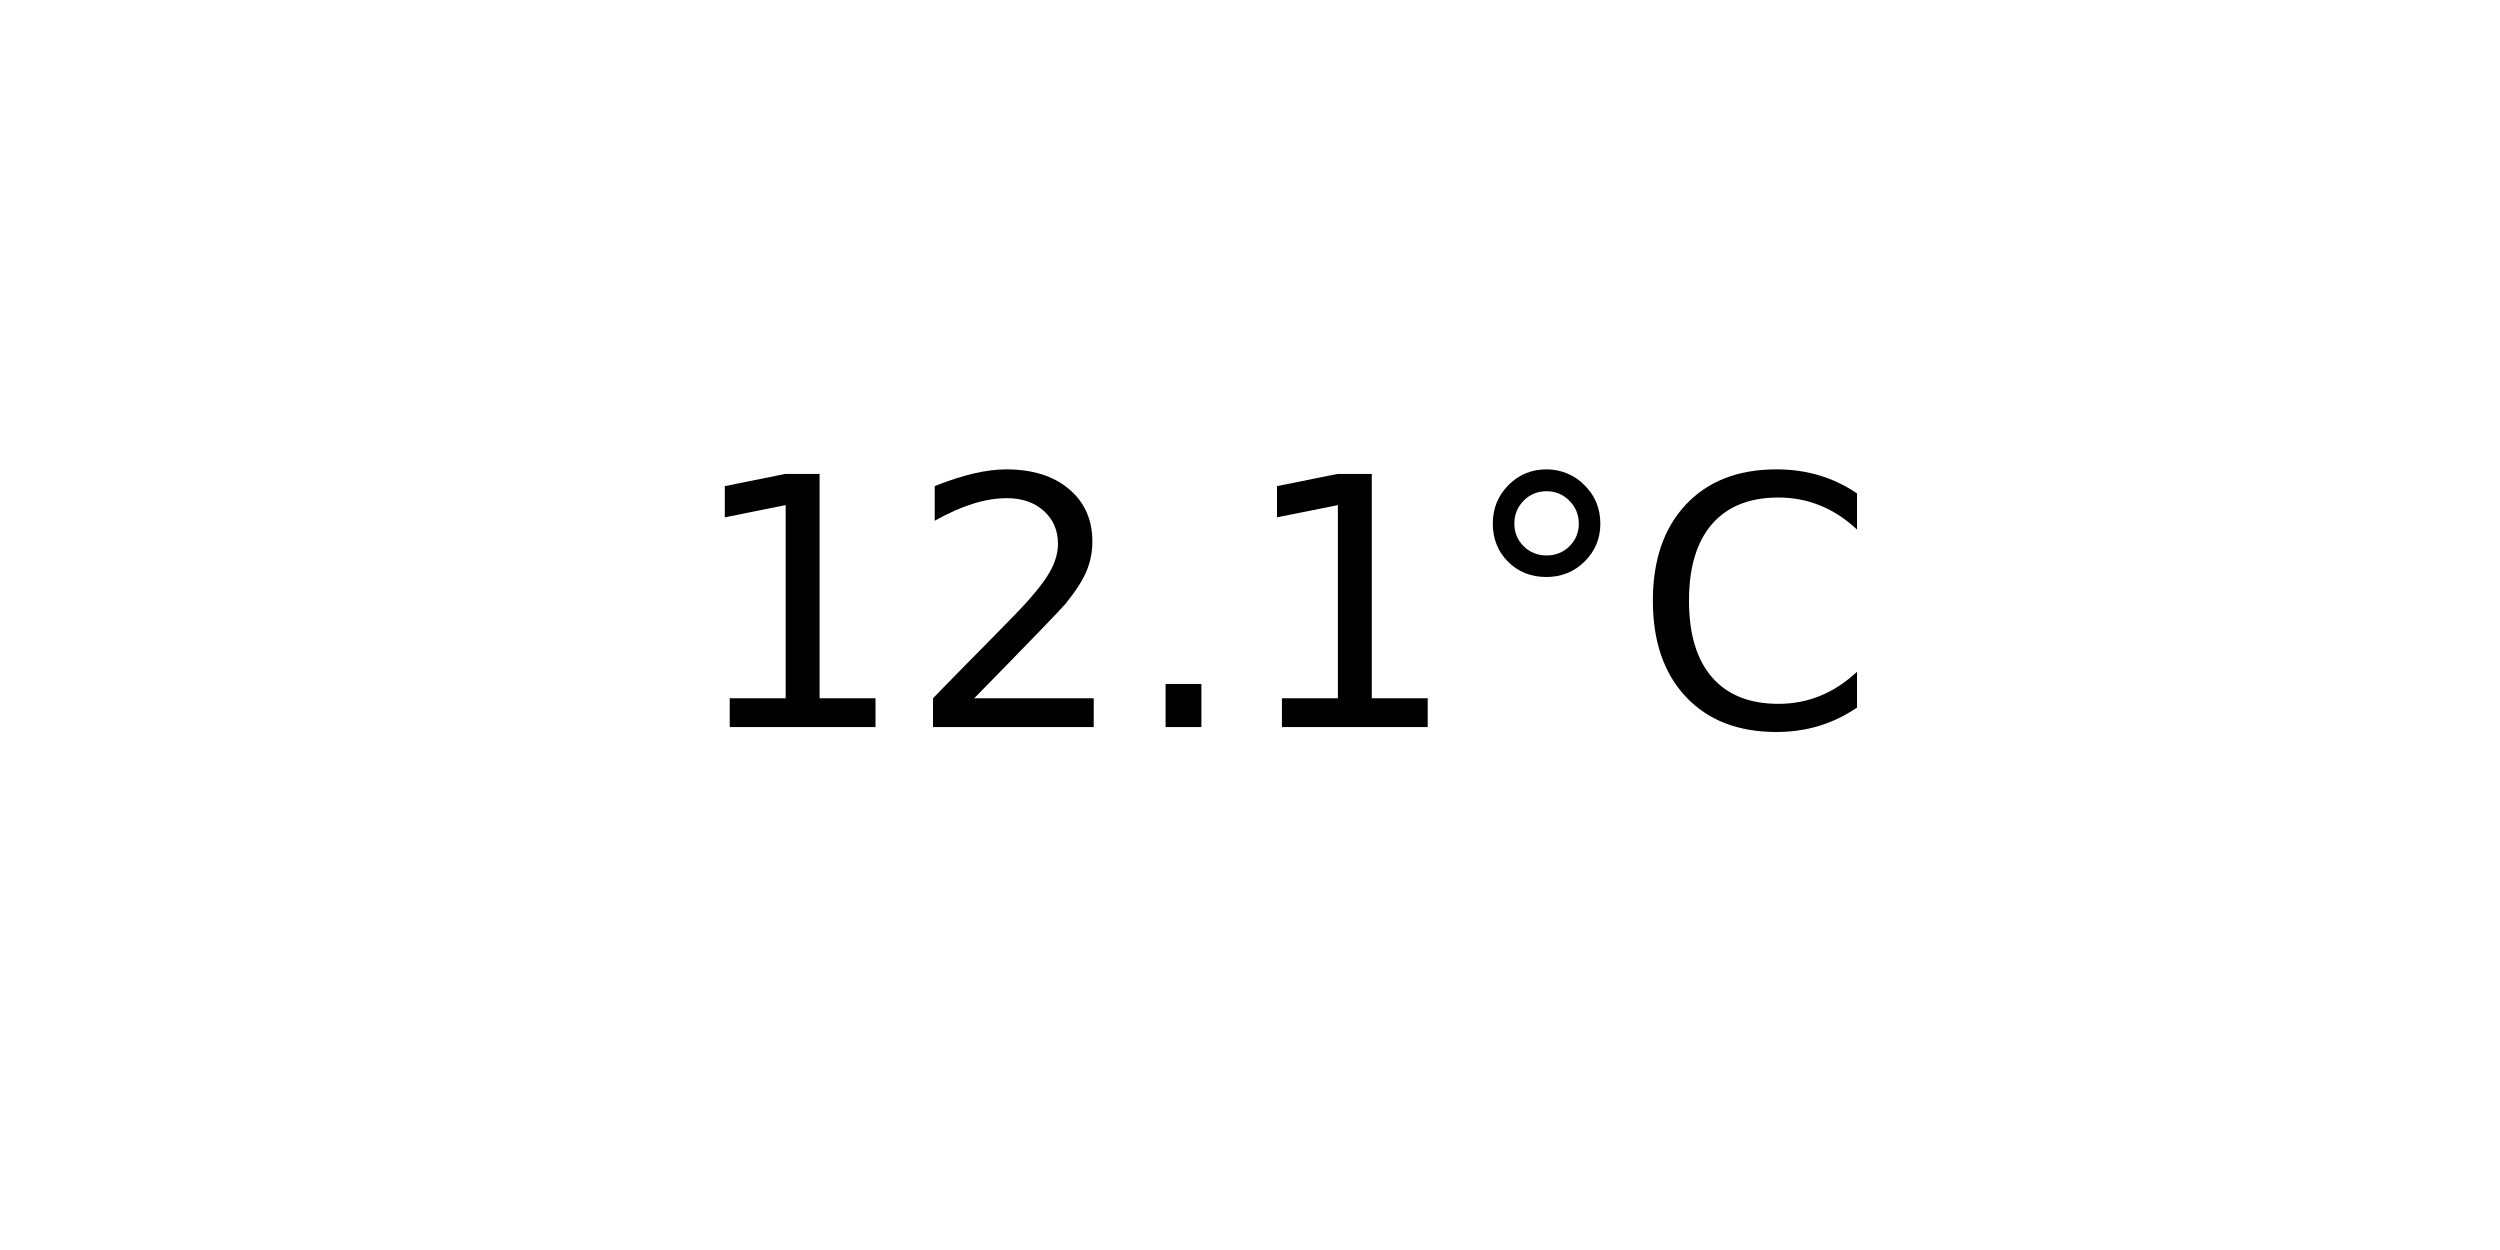
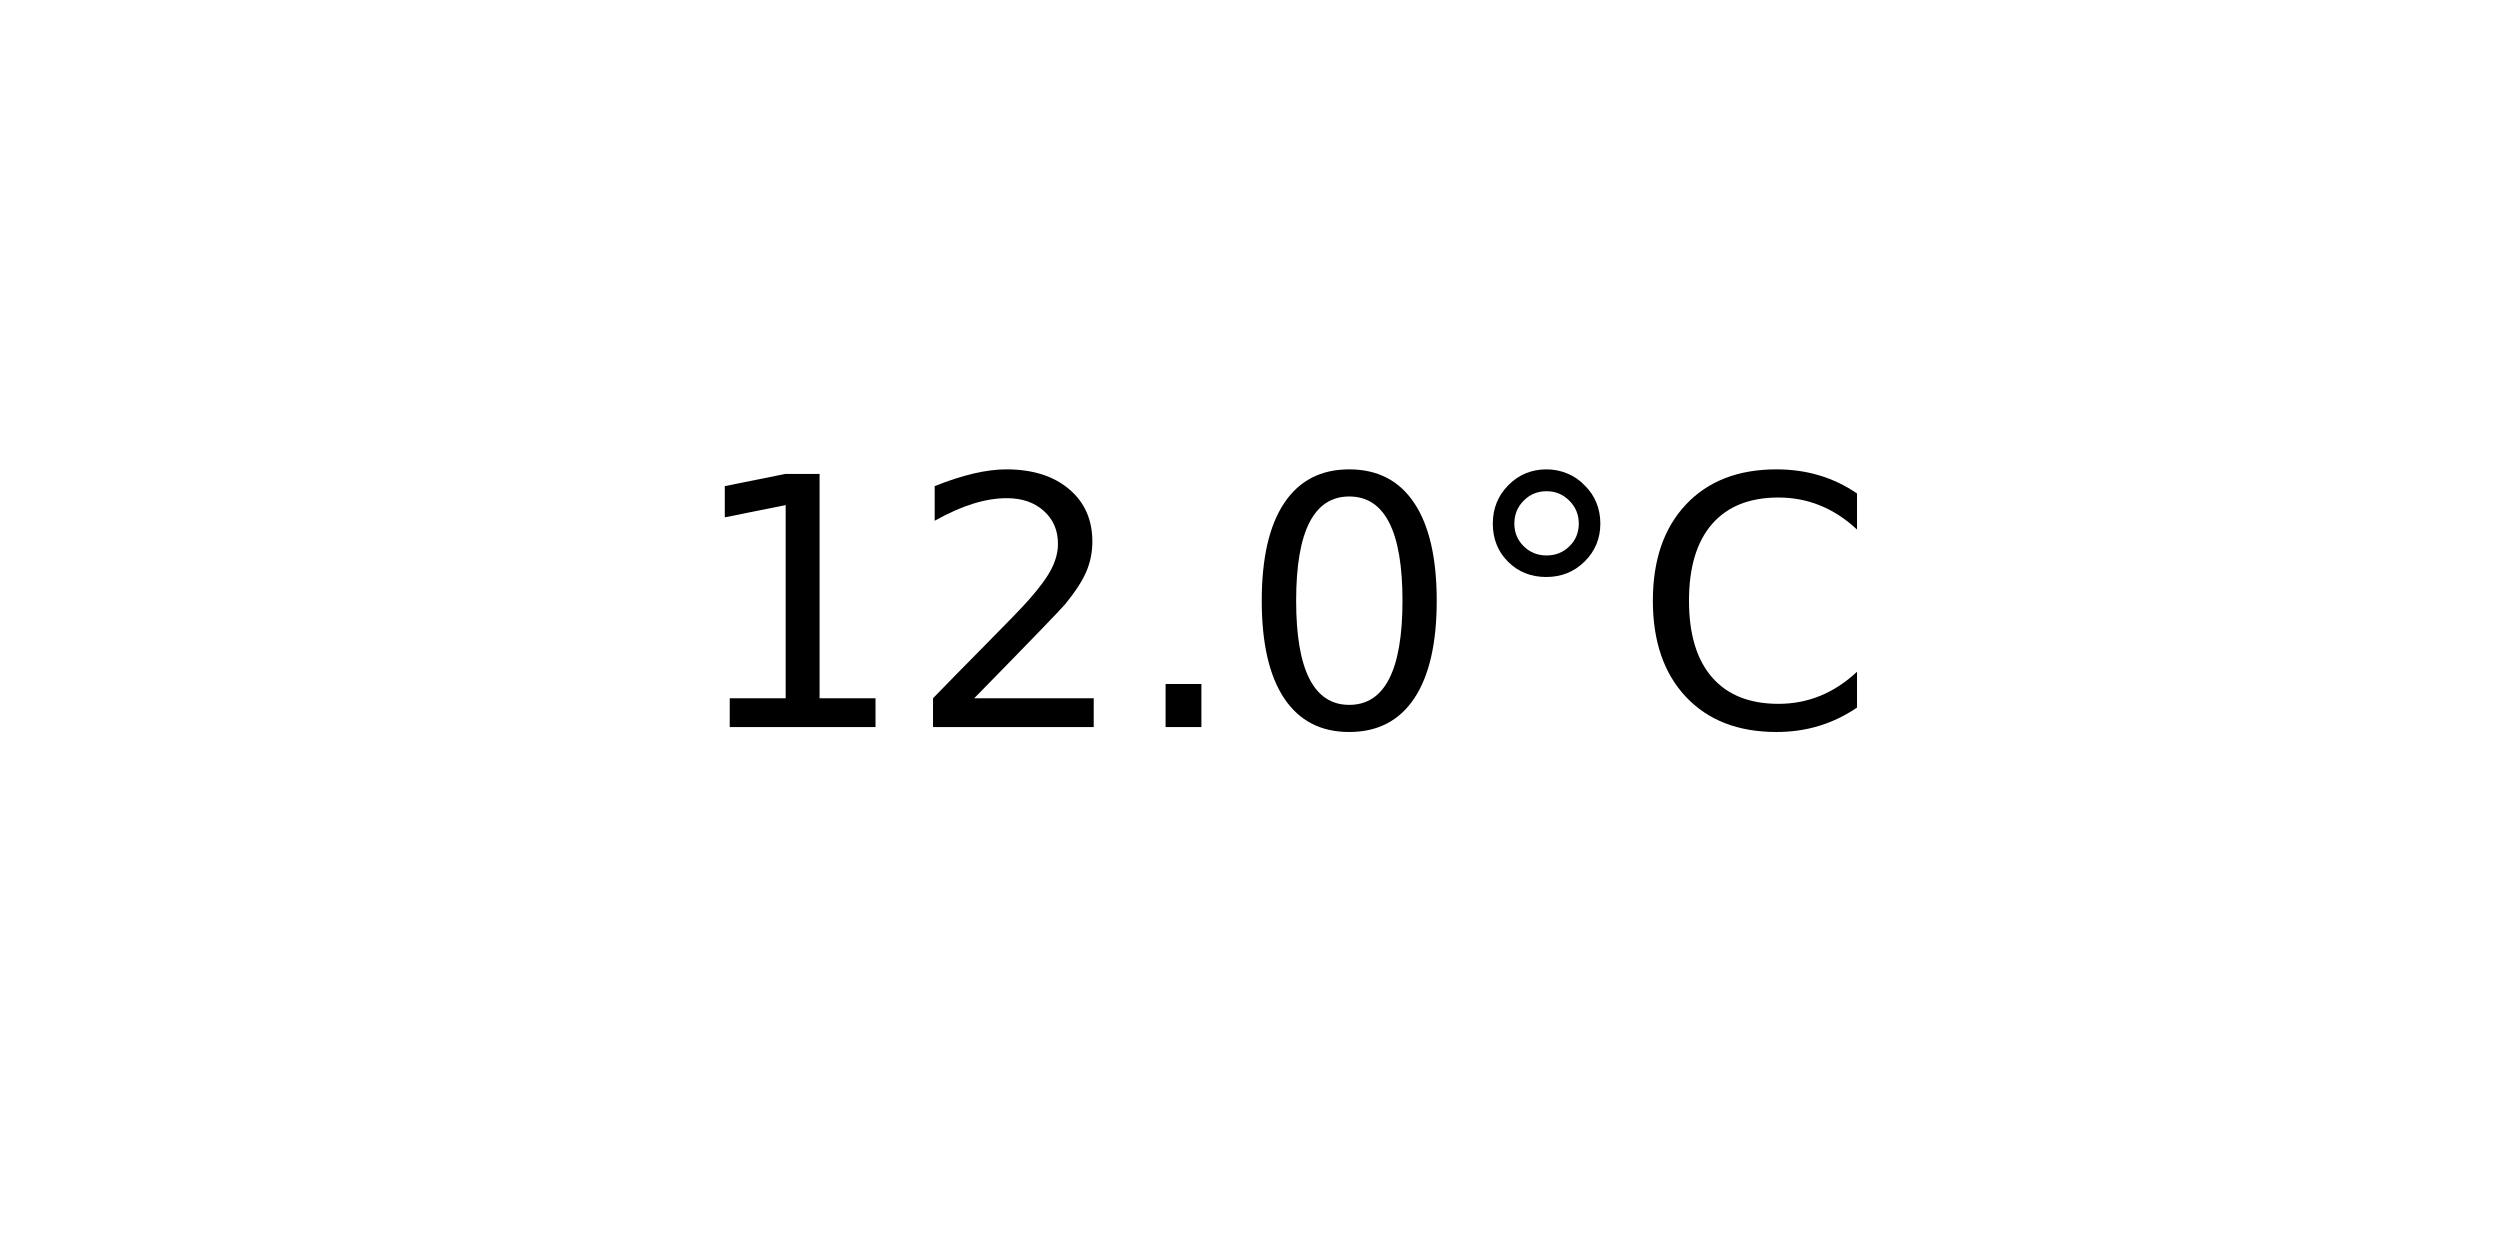
<svg xmlns="http://www.w3.org/2000/svg" xmlns:xlink="http://www.w3.org/1999/xlink" width="72pt" height="36pt" viewBox="0 0 72 36" version="1.1">
  <defs>
    <style type="text/css">*{stroke-linejoin: round; stroke-linecap: butt}</style>
  </defs>
  <g id="figure_1">
    <g id="axes_1">
      <g id="text_1">
        <g transform="translate(19.77578 20.93937) scale(0.1 -0.1)">
          <defs>
            <path id="DejaVuSans-31" d="M 794 531  L 1825 531  L 1825 4091  L 703 3866  L 703 4441  L 1819 4666  L 2450 4666  L 2450 531  L 3481 531  L 3481 0  L 794 0  L 794 531  z " transform="scale(0.015625)" />
            <path id="DejaVuSans-32" d="M 1228 531  L 3431 531  L 3431 0  L 469 0  L 469 531  Q 828 903 1448 1529  Q 2069 2156 2228 2338  Q 2531 2678 2651 2914  Q 2772 3150 2772 3378  Q 2772 3750 2511 3984  Q 2250 4219 1831 4219  Q 1534 4219 1204 4116  Q 875 4013 500 3803  L 500 4441  Q 881 4594 1212 4672  Q 1544 4750 1819 4750  Q 2544 4750 2975 4387  Q 3406 4025 3406 3419  Q 3406 3131 3298 2873  Q 3191 2616 2906 2266  Q 2828 2175 2409 1742  Q 1991 1309 1228 531  z " transform="scale(0.015625)" />
            <path id="DejaVuSans-2e" d="M 684 794  L 1344 794  L 1344 0  L 684 0  L 684 794  z " transform="scale(0.015625)" />
+             <path id="DejaVuSans-30" d="M 2034 4250  Q 1547 4250 1301 3770  Q 1056 3291 1056 2328  Q 1056 1369 1301 889  Q 1547 409 2034 409  Q 2525 409 2770 889  Q 3016 1369 3016 2328  Q 3016 3291 2770 3770  Q 2525 4250 2034 4250  z M 2034 4750  Q 2819 4750 3233 4129  Q 3647 3509 3647 2328  Q 3647 1150 3233 529  Q 2819 -91 2034 -91  Q 1250 -91 836 529  Q 422 1150 422 2328  Q 422 3509 836 4129  Q 1250 4750 2034 4750  z " transform="scale(0.015625)" />
            <path id="DejaVuSans-b0" d="M 1600 4347  Q 1350 4347 1178 4173  Q 1006 4000 1006 3750  Q 1006 3503 1178 3333  Q 1350 3163 1600 3163  Q 1850 3163 2022 3333  Q 2194 3503 2194 3750  Q 2194 3997 2020 4172  Q 1847 4347 1600 4347  z M 1600 4750  Q 1800 4750 1984 4673  Q 2169 4597 2303 4453  Q 2447 4313 2519 4134  Q 2591 3956 2591 3750  Q 2591 3338 2302 3052  Q 2013 2766 1594 2766  Q 1172 2766 890 3047  Q 609 3328 609 3750  Q 609 4169 896 4459  Q 1184 4750 1600 4750  z " transform="scale(0.015625)" />
            <path id="DejaVuSans-43" d="M 4122 4306  L 4122 3641  Q 3803 3938 3442 4084  Q 3081 4231 2675 4231  Q 1875 4231 1450 3742  Q 1025 3253 1025 2328  Q 1025 1406 1450 917  Q 1875 428 2675 428  Q 3081 428 3442 575  Q 3803 722 4122 1019  L 4122 359  Q 3791 134 3420 21  Q 3050 -91 2638 -91  Q 1578 -91 968 557  Q 359 1206 359 2328  Q 359 3453 968 4101  Q 1578 4750 2638 4750  Q 3056 4750 3426 4639  Q 3797 4528 4122 4306  z " transform="scale(0.015625)" />
          </defs>
          <use xlink:href="#DejaVuSans-31" />
          <use xlink:href="#DejaVuSans-32" x="63.623" />
          <use xlink:href="#DejaVuSans-2e" x="127.246" />
-           <use xlink:href="#DejaVuSans-31" x="159.033" />
+           <use xlink:href="#DejaVuSans-30" x="159.033" />
          <use xlink:href="#DejaVuSans-b0" x="222.656" />
          <use xlink:href="#DejaVuSans-43" x="272.656" />
        </g>
      </g>
    </g>
  </g>
</svg>
